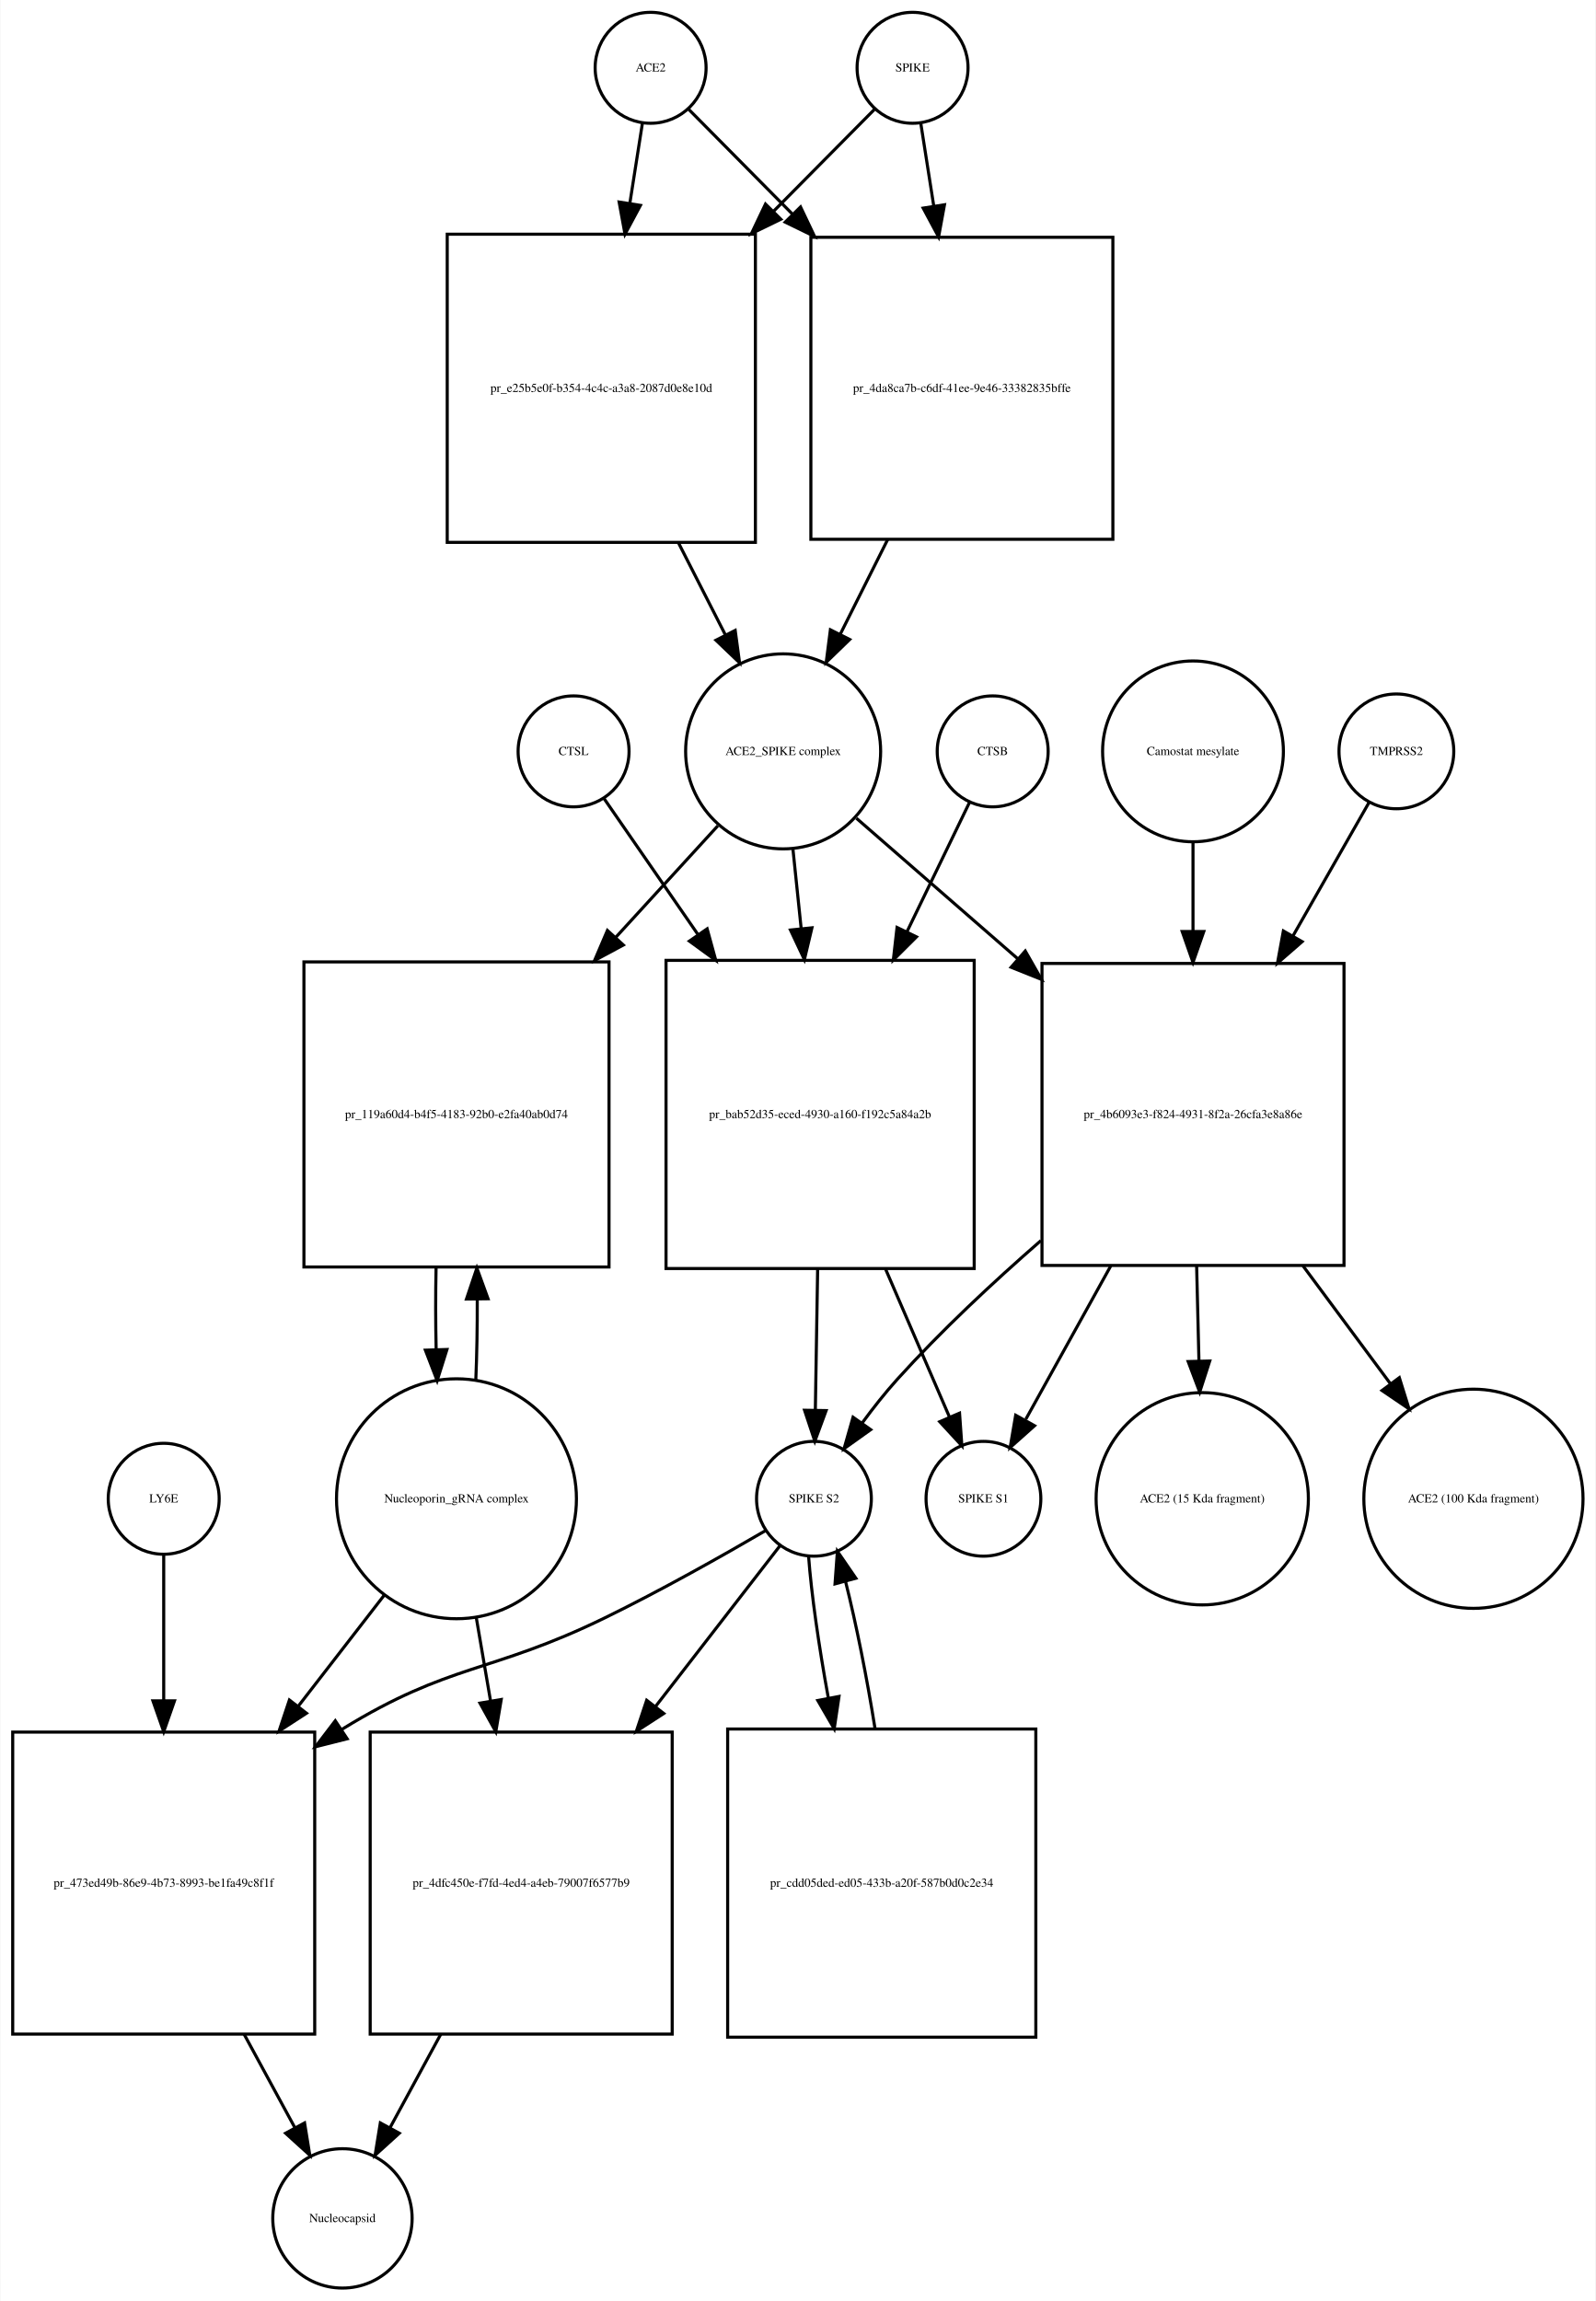
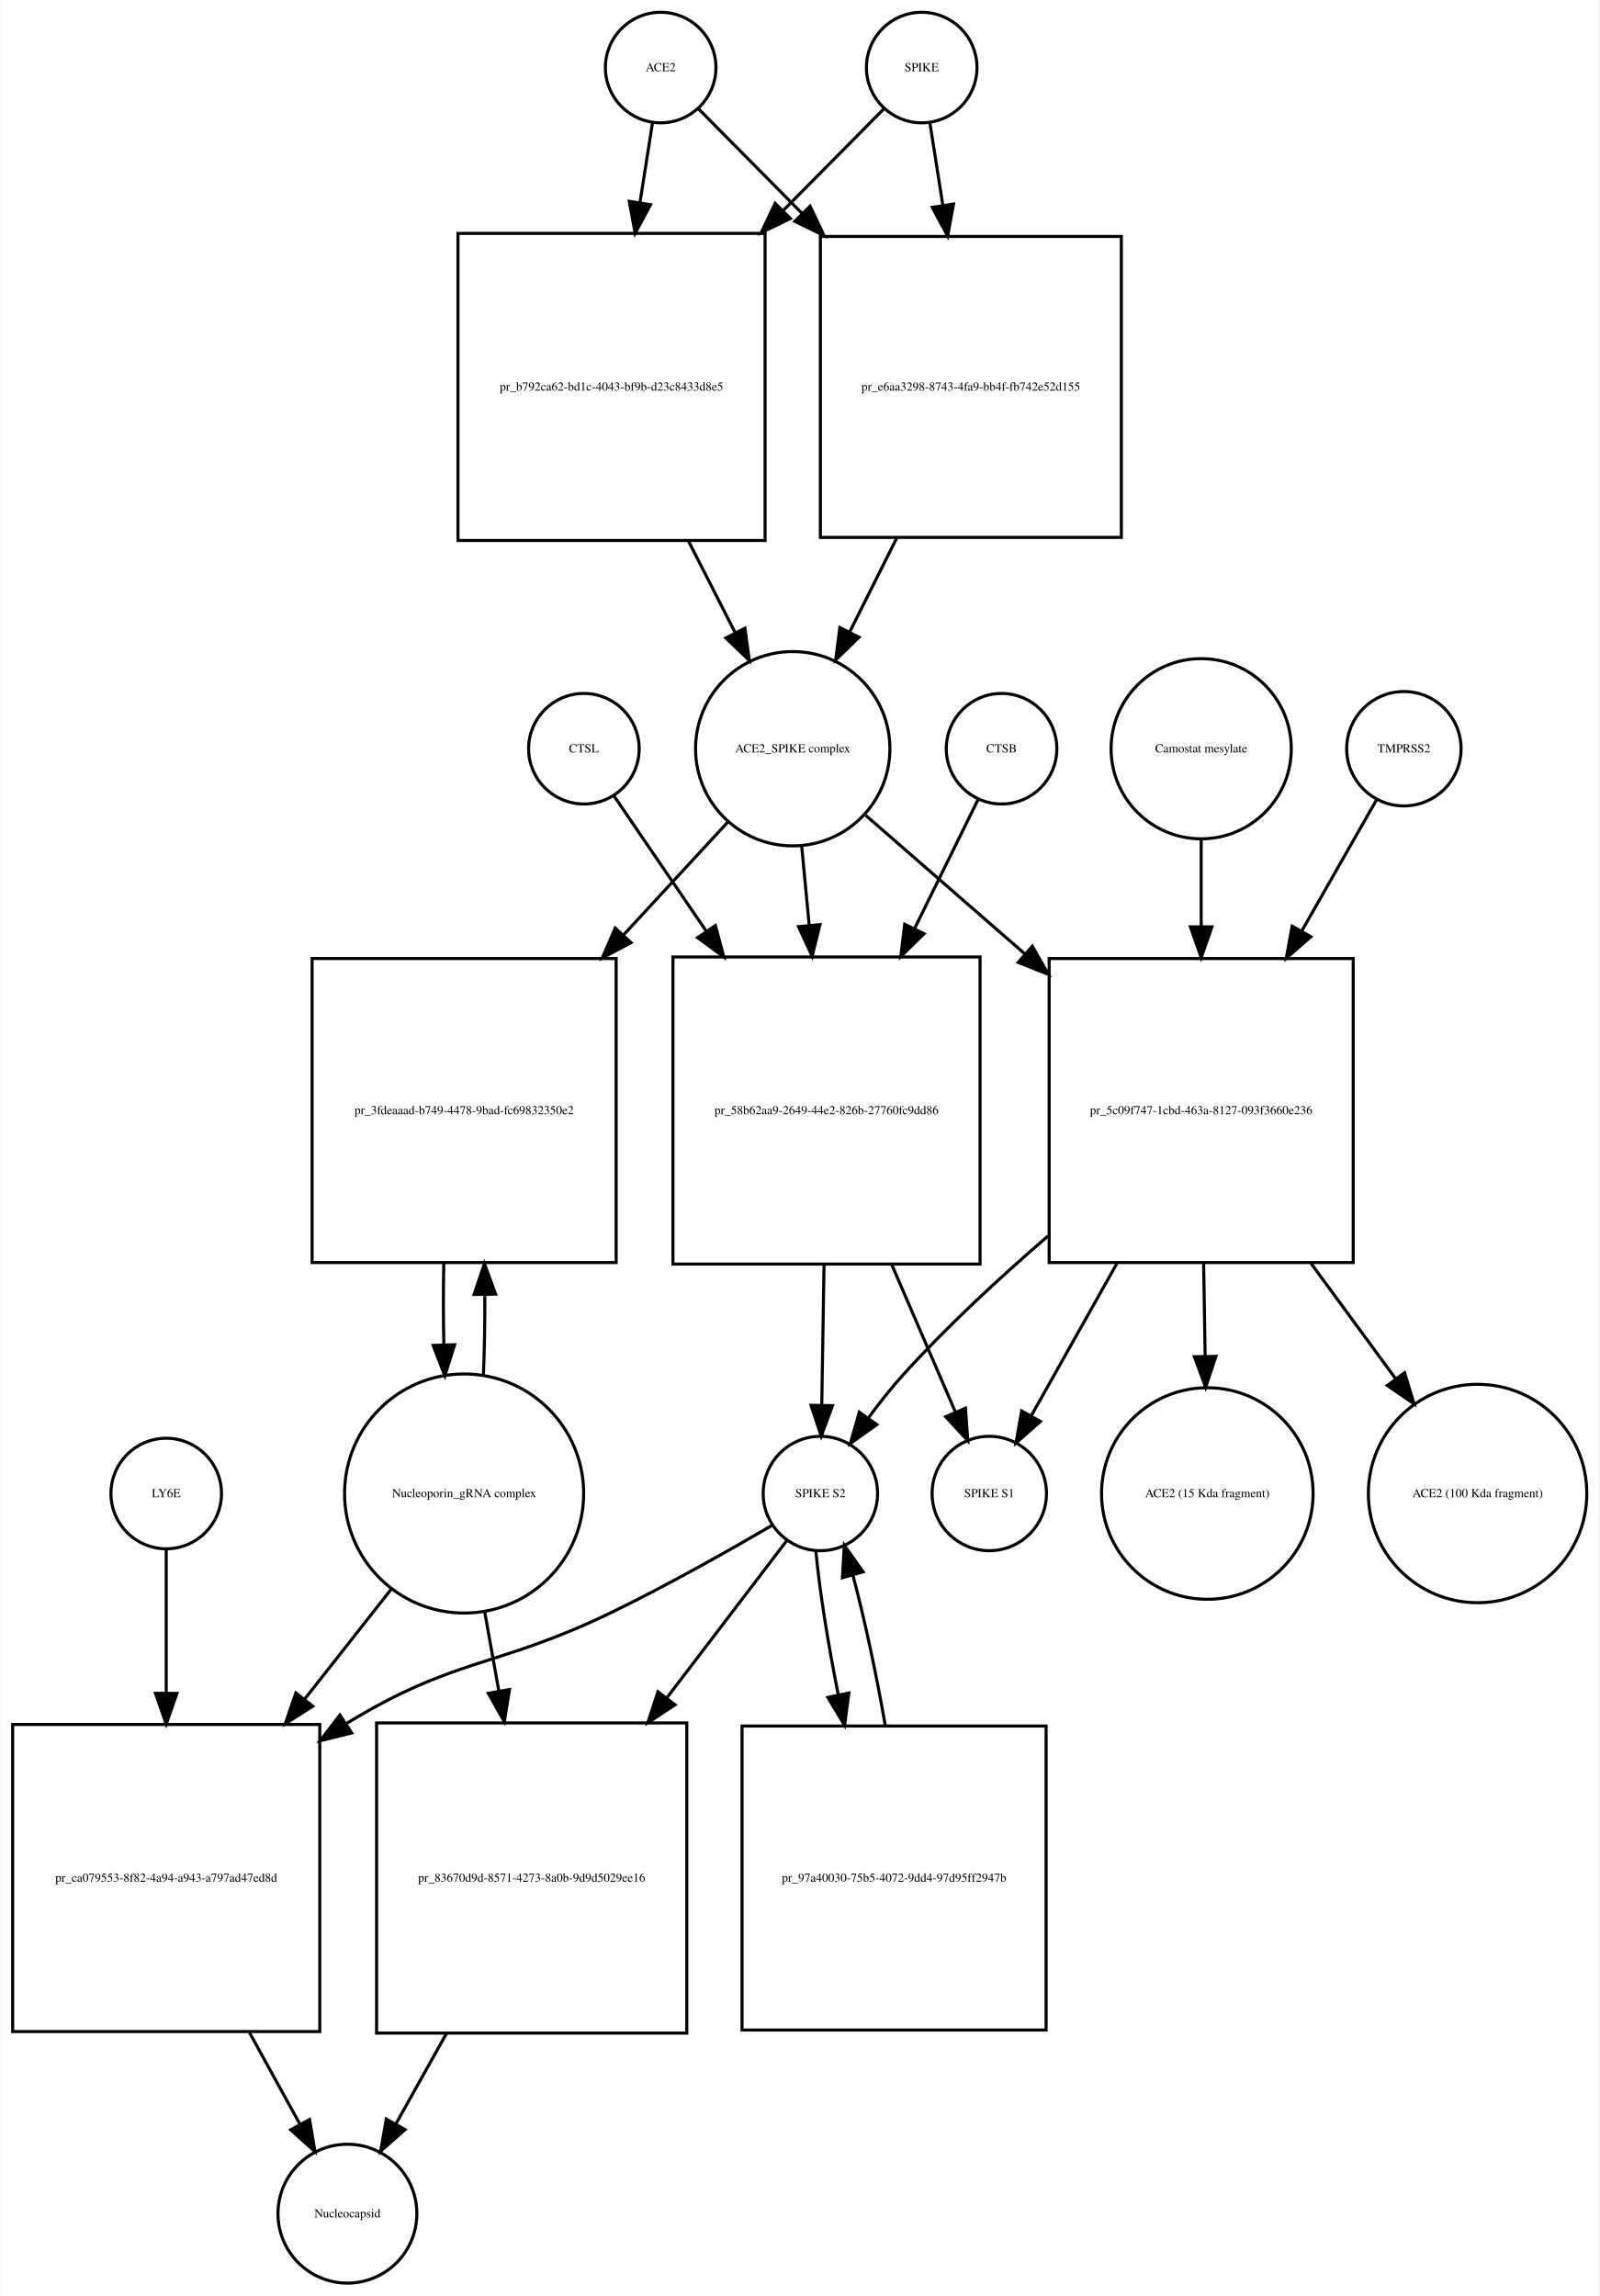
- <svg xmlns="http://www.w3.org/2000/svg" width="518pt" height="747pt" viewBox="0.00 0.00 517.53 746.68">
-   <g id="graph0" class="graph" transform="scale(1 1) rotate(0) translate(4 742.676)">
-     <polygon fill="white" stroke="none" points="-4,4 -4,-742.676 513.532,-742.676 513.532,4 -4,4" />
+ <svg xmlns="http://www.w3.org/2000/svg" width="521pt" height="748pt" viewBox="0.00 0.00 520.53 747.68">
+   <g id="graph0" class="graph" transform="scale(1 1) rotate(0) translate(4 743.676)">
+     <polygon fill="white" stroke="none" points="-4,4 -4,-743.676 516.532,-743.676 516.532,4 -4,4" />
    <g id="node1" class="node">
-       <ellipse fill="none" stroke="black" cx="207" cy="-720.676" rx="18" ry="18" />
-       <text text-anchor="middle" x="207" y="-719.476" font-family="Times,serif" font-size="4.00">ACE2</text>
+       <ellipse fill="none" stroke="black" cx="211" cy="-721.676" rx="18" ry="18" />
+       <text text-anchor="middle" x="211" y="-720.476" font-family="Times,serif" font-size="4.00">ACE2</text>
    </g>
    <g id="node2" class="node">
-       <polygon fill="none" stroke="black" points="241,-666.676 141,-666.676 141,-566.676 241,-566.676 241,-666.676" />
-       <text text-anchor="middle" x="191" y="-615.476" font-family="Times,serif" font-size="4.00">pr_e25b5e0f-b354-4c4c-a3a8-2087d0e8e10d</text>
+       <polygon fill="none" stroke="black" points="245,-667.676 145,-667.676 145,-567.676 245,-567.676 245,-667.676" />
+       <text text-anchor="middle" x="195" y="-616.476" font-family="Times,serif" font-size="4.00">pr_b792ca62-bd1c-4043-bf9b-d23c8433d8e5</text>
    </g>
    <g id="edge1" class="edge">
-       <path fill="none" stroke="black" d="M204.358,-702.833C203.199,-695.442 201.761,-686.279 200.263,-676.73" />
-       <polygon fill="black" stroke="black" points="203.697,-676.034 198.69,-666.697 196.782,-677.119 203.697,-676.034" />
+       <path fill="none" stroke="black" d="M208.358,-703.833C207.199,-696.442 205.761,-687.279 204.263,-677.73" />
+       <polygon fill="black" stroke="black" points="207.697,-677.034 202.69,-667.697 200.782,-678.119 207.697,-677.034" />
    </g>
    <g id="node17" class="node">
-       <polygon fill="none" stroke="black" points="357,-665.676 259,-665.676 259,-567.676 357,-567.676 357,-665.676" />
-       <text text-anchor="middle" x="308" y="-615.476" font-family="Times,serif" font-size="4.00">pr_4da8ca7b-c6df-41ee-9e46-33382835bffe</text>
+       <polygon fill="none" stroke="black" points="361,-666.676 263,-666.676 263,-568.676 361,-568.676 361,-666.676" />
+       <text text-anchor="middle" x="312" y="-616.476" font-family="Times,serif" font-size="4.00">pr_e6aa3298-8743-4fa9-bb4f-fb742e52d155</text>
    </g>
    <g id="edge2" class="edge">
-       <path fill="none" stroke="black" d="M219.385,-707.169C228.096,-698.372 240.425,-685.921 253.125,-673.094" />
-       <polygon fill="black" stroke="black" points="255.65,-675.519 260.199,-665.951 250.676,-670.594 255.65,-675.519" />
+       <path fill="none" stroke="black" d="M223.385,-708.169C232.096,-699.372 244.425,-686.921 257.125,-674.094" />
+       <polygon fill="black" stroke="black" points="259.65,-676.519 264.199,-666.951 254.676,-671.594 259.65,-676.519" />
    </g>
    <g id="node3" class="node">
-       <ellipse fill="none" stroke="black" cx="250" cy="-498.856" rx="31.641" ry="31.641" />
-       <text text-anchor="middle" x="250" y="-497.656" font-family="Times,serif" font-size="4.00">ACE2_SPIKE complex</text>
+       <ellipse fill="none" stroke="black" cx="254" cy="-499.856" rx="31.641" ry="31.641" />
+       <text text-anchor="middle" x="254" y="-498.656" font-family="Times,serif" font-size="4.00">ACE2_SPIKE complex</text>
    </g>
    <g id="edge3" class="edge">
-       <path fill="none" stroke="black" d="M216.021,-566.558C221.109,-556.57 226.379,-546.225 231.207,-536.749" />
-       <polygon fill="black" stroke="black" points="234.443,-538.107 235.863,-527.607 228.206,-534.929 234.443,-538.107" />
+       <path fill="none" stroke="black" d="M220.021,-567.558C225.109,-557.57 230.379,-547.225 235.207,-537.749" />
+       <polygon fill="black" stroke="black" points="238.443,-539.107 239.863,-528.607 232.206,-535.929 238.443,-539.107" />
    </g>
    <g id="node6" class="node">
-       <polygon fill="none" stroke="black" points="193.5,-430.537 94.5,-430.537 94.5,-331.537 193.5,-331.537 193.5,-430.537" />
-       <text text-anchor="middle" x="144" y="-379.837" font-family="Times,serif" font-size="4.00">pr_119a60d4-b4f5-4183-92b0-e2fa40ab0d74</text>
+       <polygon fill="none" stroke="black" points="196.5,-431.537 97.5,-431.537 97.5,-332.537 196.5,-332.537 196.5,-431.537" />
+       <text text-anchor="middle" x="147" y="-380.837" font-family="Times,serif" font-size="4.00">pr_3fdeaaad-b749-4478-9bad-fc69832350e2</text>
    </g>
    <g id="edge4" class="edge">
-       <path fill="none" stroke="black" d="M228.804,-474.697C219.208,-464.212 207.405,-451.315 195.687,-438.512" />
-       <polygon fill="black" stroke="black" points="198.149,-436.018 188.816,-431.004 192.985,-440.744 198.149,-436.018" />
+       <path fill="none" stroke="black" d="M232.86,-475.974C223.085,-465.393 211.001,-452.313 199.017,-439.341" />
+       <polygon fill="black" stroke="black" points="201.347,-436.705 191.99,-431.735 196.205,-441.455 201.347,-436.705" />
    </g>
    <g id="node7" class="node">
-       <polygon fill="none" stroke="black" points="312,-431.037 212,-431.037 212,-331.037 312,-331.037 312,-431.037" />
-       <text text-anchor="middle" x="262" y="-379.837" font-family="Times,serif" font-size="4.00">pr_bab52d35-eced-4930-a160-f192c5a84a2b</text>
+       <polygon fill="none" stroke="black" points="315,-432.037 215,-432.037 215,-332.037 315,-332.037 315,-432.037" />
+       <text text-anchor="middle" x="265" y="-380.837" font-family="Times,serif" font-size="4.00">pr_58b62aa9-2649-44e2-826b-27760fc9dd86</text>
    </g>
    <g id="edge5" class="edge">
-       <path fill="none" stroke="black" d="M253.184,-467.123C254.012,-459.138 254.931,-450.261 255.856,-441.339" />
-       <polygon fill="black" stroke="black" points="259.347,-441.601 256.897,-431.294 252.384,-440.88 259.347,-441.601" />
+       <path fill="none" stroke="black" d="M256.919,-468.123C257.677,-460.138 258.52,-451.261 259.368,-442.339" />
+       <polygon fill="black" stroke="black" points="262.861,-442.58 260.322,-432.294 255.892,-441.918 262.861,-442.58" />
    </g>
    <g id="node12" class="node">
-       <polygon fill="none" stroke="black" points="432,-430.037 334,-430.037 334,-332.037 432,-332.037 432,-430.037" />
-       <text text-anchor="middle" x="383" y="-379.837" font-family="Times,serif" font-size="4.00">pr_4b6093e3-f824-4931-8f2a-26cfa3e8a86e</text>
+       <polygon fill="none" stroke="black" points="436.5,-431.537 337.5,-431.537 337.5,-332.537 436.5,-332.537 436.5,-431.537" />
+       <text text-anchor="middle" x="387" y="-380.837" font-family="Times,serif" font-size="4.00">pr_5c09f747-1cbd-463a-8127-093f3660e236</text>
    </g>
    <g id="edge6" class="edge">
-       <path fill="none" stroke="black" d="M273.778,-477.15C288.357,-464.454 307.687,-447.621 326.03,-431.648" />
-       <polygon fill="black" stroke="black" points="328.571,-434.076 333.814,-424.869 323.974,-428.797 328.571,-434.076" />
+       <path fill="none" stroke="black" d="M277.778,-478.15C292.226,-465.568 311.341,-448.922 329.536,-433.078" />
+       <polygon fill="black" stroke="black" points="332.019,-435.557 337.261,-426.35 327.422,-430.278 332.019,-435.557" />
    </g>
    <g id="node4" class="node">
-       <ellipse fill="none" stroke="black" cx="292" cy="-720.676" rx="18" ry="18" />
-       <text text-anchor="middle" x="292" y="-719.476" font-family="Times,serif" font-size="4.00">SPIKE</text>
+       <ellipse fill="none" stroke="black" cx="296" cy="-721.676" rx="18" ry="18" />
+       <text text-anchor="middle" x="296" y="-720.476" font-family="Times,serif" font-size="4.00">SPIKE</text>
    </g>
    <g id="edge7" class="edge">
-       <path fill="none" stroke="black" d="M279.615,-707.169C271.161,-698.631 259.299,-686.651 246.997,-674.227" />
-       <polygon fill="black" stroke="black" points="249.248,-671.527 239.725,-666.884 244.274,-676.452 249.248,-671.527" />
+       <path fill="none" stroke="black" d="M283.615,-708.169C275.161,-699.631 263.299,-687.651 250.997,-675.227" />
+       <polygon fill="black" stroke="black" points="253.248,-672.527 243.725,-667.884 248.274,-677.452 253.248,-672.527" />
    </g>
    <g id="edge8" class="edge">
-       <path fill="none" stroke="black" d="M294.642,-702.833C295.84,-695.194 297.335,-685.663 298.887,-675.769" />
-       <polygon fill="black" stroke="black" points="302.357,-676.232 300.449,-665.811 295.442,-675.147 302.357,-676.232" />
+       <path fill="none" stroke="black" d="M298.642,-703.833C299.84,-696.194 301.335,-686.663 302.887,-676.769" />
+       <polygon fill="black" stroke="black" points="306.357,-677.232 304.449,-666.811 299.442,-676.147 306.357,-677.232" />
    </g>
    <g id="node5" class="node">
-       <ellipse fill="none" stroke="black" cx="144" cy="-256.322" rx="38.929" ry="38.929" />
-       <text text-anchor="middle" x="144" y="-255.122" font-family="Times,serif" font-size="4.00">Nucleoporin_gRNA complex </text>
+       <ellipse fill="none" stroke="black" cx="147" cy="-257.322" rx="38.929" ry="38.929" />
+       <text text-anchor="middle" x="147" y="-256.122" font-family="Times,serif" font-size="4.00">Nucleoporin_gRNA complex </text>
    </g>
    <g id="edge9" class="edge">
-       <path fill="none" stroke="black" d="M150.268,-294.66C150.621,-303.023 150.78,-312.093 150.745,-321.093" />
-       <polygon fill="black" stroke="black" points="147.245,-321.143 150.624,-331.184 154.244,-321.227 147.245,-321.143" />
+       <path fill="none" stroke="black" d="M153.268,-295.66C153.621,-304.023 153.78,-313.093 153.745,-322.093" />
+       <polygon fill="black" stroke="black" points="150.245,-322.143 153.624,-332.184 157.244,-322.227 150.245,-322.143" />
    </g>
    <g id="node18" class="node">
-       <polygon fill="none" stroke="black" points="98,-180.608 7.10543e-15,-180.608 7.10543e-15,-82.608 98,-82.608 98,-180.608" />
-       <text text-anchor="middle" x="49" y="-130.408" font-family="Times,serif" font-size="4.00">pr_473ed49b-86e9-4b73-8993-be1fa49c8f1f</text>
+       <polygon fill="none" stroke="black" points="100,-182.108 0,-182.108 0,-82.108 100,-82.108 100,-182.108" />
+       <text text-anchor="middle" x="50" y="-130.908" font-family="Times,serif" font-size="4.00">pr_ca079553-8f82-4a94-a943-a797ad47ed8d</text>
    </g>
    <g id="edge10" class="edge">
-       <path fill="none" stroke="black" d="M120.76,-225.303C112.289,-214.361 102.41,-201.6 92.741,-189.11" />
-       <polygon fill="black" stroke="black" points="95.323,-186.727 86.434,-180.962 89.788,-191.012 95.323,-186.727" />
+       <path fill="none" stroke="black" d="M123.519,-226.496C114.964,-215.629 104.979,-202.945 95.176,-190.493" />
+       <polygon fill="black" stroke="black" points="97.713,-188.057 88.777,-182.365 92.213,-192.387 97.713,-188.057" />
    </g>
    <g id="node22" class="node">
-       <polygon fill="none" stroke="black" points="214,-180.608 116,-180.608 116,-82.608 214,-82.608 214,-180.608" />
-       <text text-anchor="middle" x="165" y="-130.408" font-family="Times,serif" font-size="4.00">pr_4dfc450e-f7fd-4ed4-a4eb-79007f6577b9</text>
+       <polygon fill="none" stroke="black" points="219.5,-182.608 118.5,-182.608 118.5,-81.608 219.5,-81.608 219.5,-182.608" />
+       <text text-anchor="middle" x="169" y="-130.908" font-family="Times,serif" font-size="4.00">pr_83670d9d-8571-4273-8a0b-9d9d5029ee16</text>
    </g>
    <g id="edge11" class="edge">
-       <path fill="none" stroke="black" d="M150.415,-217.837C151.885,-209.245 153.482,-199.912 155.062,-190.68" />
-       <polygon fill="black" stroke="black" points="158.526,-191.187 156.763,-180.74 151.627,-190.006 158.526,-191.187" />
+       <path fill="none" stroke="black" d="M153.66,-219.02C155.131,-210.786 156.724,-201.862 158.309,-192.986" />
+       <polygon fill="black" stroke="black" points="161.775,-193.484 160.087,-183.024 154.884,-192.254 161.775,-193.484" />
    </g>
    <g id="edge12" class="edge">
-       <path fill="none" stroke="black" d="M137.376,-331.184C137.199,-322.536 137.208,-313.542 137.403,-304.928" />
-       <polygon fill="black" stroke="black" points="140.91,-304.767 137.732,-294.66 133.913,-304.543 140.91,-304.767" />
+       <path fill="none" stroke="black" d="M140.376,-332.184C140.199,-323.536 140.208,-314.542 140.403,-305.928" />
+       <polygon fill="black" stroke="black" points="143.91,-305.767 140.732,-295.66 136.913,-305.543 143.91,-305.767" />
    </g>
    <g id="node8" class="node">
-       <ellipse fill="none" stroke="black" cx="260" cy="-256.322" rx="18.623" ry="18.623" />
-       <text text-anchor="middle" x="260" y="-255.122" font-family="Times,serif" font-size="4.00">SPIKE S2</text>
+       <ellipse fill="none" stroke="black" cx="263" cy="-257.322" rx="18.623" ry="18.623" />
+       <text text-anchor="middle" x="263" y="-256.122" font-family="Times,serif" font-size="4.00">SPIKE S2</text>
    </g>
    <g id="edge13" class="edge">
-       <path fill="none" stroke="black" d="M261.198,-330.831C260.944,-315.257 260.673,-298.595 260.452,-285.079" />
-       <polygon fill="black" stroke="black" points="263.951,-284.936 260.288,-274.994 256.952,-285.05 263.951,-284.936" />
+       <path fill="none" stroke="black" d="M264.198,-331.831C263.944,-316.257 263.673,-299.595 263.452,-286.079" />
+       <polygon fill="black" stroke="black" points="266.951,-285.936 263.288,-275.994 259.952,-286.05 266.951,-285.936" />
    </g>
    <g id="node11" class="node">
-       <ellipse fill="none" stroke="black" cx="315" cy="-256.322" rx="18.623" ry="18.623" />
-       <text text-anchor="middle" x="315" y="-255.122" font-family="Times,serif" font-size="4.00">SPIKE S1</text>
+       <ellipse fill="none" stroke="black" cx="318" cy="-257.322" rx="18.623" ry="18.623" />
+       <text text-anchor="middle" x="318" y="-256.122" font-family="Times,serif" font-size="4.00">SPIKE S1</text>
    </g>
    <g id="edge14" class="edge">
-       <path fill="none" stroke="black" d="M283.252,-330.831C290.343,-314.412 297.957,-296.784 303.95,-282.907" />
-       <polygon fill="black" stroke="black" points="307.245,-284.105 307.997,-273.537 300.819,-281.329 307.245,-284.105" />
+       <path fill="none" stroke="black" d="M286.252,-331.831C293.343,-315.412 300.957,-297.784 306.95,-283.907" />
+       <polygon fill="black" stroke="black" points="310.245,-285.105 310.997,-274.537 303.819,-282.329 310.245,-285.105" />
    </g>
    <g id="edge15" class="edge">
-       <path fill="none" stroke="black" d="M244.313,-246.001C230.69,-238.056 210.324,-226.539 192,-217.608 155.121,-199.634 141.953,-203.089 107,-181.608 106.909,-181.552 106.817,-181.496 106.726,-181.44" />
-       <polygon fill="black" stroke="black" points="108.53,-178.437 98.256,-175.849 104.674,-184.279 108.53,-178.437" />
+       <path fill="none" stroke="black" d="M247.323,-246.981C233.705,-239.024 213.343,-227.501 195,-218.608 157.715,-200.533 144.385,-204.169 109,-182.608 108.907,-182.552 108.814,-182.495 108.722,-182.438" />
+       <polygon fill="black" stroke="black" points="110.393,-179.349 100.109,-176.8 106.559,-185.206 110.393,-179.349" />
    </g>
    <g id="node21" class="node">
-       <polygon fill="none" stroke="black" points="332,-181.608 232,-181.608 232,-81.608 332,-81.608 332,-181.608" />
-       <text text-anchor="middle" x="282" y="-130.408" font-family="Times,serif" font-size="4.00">pr_cdd05ded-ed05-433b-a20f-587b0d0c2e34</text>
+       <polygon fill="none" stroke="black" points="336.5,-181.608 237.5,-181.608 237.5,-82.608 336.5,-82.608 336.5,-181.608" />
+       <text text-anchor="middle" x="287" y="-130.908" font-family="Times,serif" font-size="4.00">pr_97a40030-75b5-4072-9dd4-97d95ff2947b</text>
    </g>
    <g id="edge16" class="edge">
-       <path fill="none" stroke="black" d="M258.251,-237.741C259.152,-225.497 261.602,-208.402 264.688,-191.549" />
-       <polygon fill="black" stroke="black" points="268.132,-192.173 266.571,-181.694 261.256,-190.859 268.132,-192.173" />
+       <path fill="none" stroke="black" d="M261.538,-238.669C262.648,-226.264 265.416,-208.899 268.819,-191.83" />
+       <polygon fill="black" stroke="black" points="272.284,-192.357 270.888,-181.854 265.43,-190.935 272.284,-192.357" />
    </g>
    <g id="edge17" class="edge">
-       <path fill="none" stroke="black" d="M249.102,-241.246C239.079,-228.298 223.538,-208.223 208.529,-188.836" />
-       <polygon fill="black" stroke="black" points="211.261,-186.647 202.372,-180.883 205.726,-190.933 211.261,-186.647" />
+       <path fill="none" stroke="black" d="M252.217,-242.188C242.512,-229.467 227.579,-209.893 213.028,-190.82" />
+       <polygon fill="black" stroke="black" points="215.679,-188.525 206.831,-182.697 210.114,-192.771 215.679,-188.525" />
    </g>
    <g id="node9" class="node">
-       <ellipse fill="none" stroke="black" cx="318" cy="-498.856" rx="18" ry="18" />
-       <text text-anchor="middle" x="318" y="-497.656" font-family="Times,serif" font-size="4.00">CTSB</text>
+       <ellipse fill="none" stroke="black" cx="322" cy="-499.856" rx="18" ry="18" />
+       <text text-anchor="middle" x="322" y="-498.656" font-family="Times,serif" font-size="4.00">CTSB</text>
    </g>
    <g id="edge18" class="edge">
-       <path fill="none" stroke="black" d="M310.448,-482.236C305.132,-471.242 297.654,-455.777 290.161,-440.279" />
-       <polygon fill="black" stroke="black" points="293.268,-438.664 285.764,-431.185 286.966,-441.711 293.268,-438.664" />
+       <path fill="none" stroke="black" d="M314.313,-483.236C308.902,-472.242 301.291,-456.777 293.664,-441.279" />
+       <polygon fill="black" stroke="black" points="296.744,-439.612 289.188,-432.185 290.463,-442.703 296.744,-439.612" />
    </g>
    <g id="node10" class="node">
-       <ellipse fill="none" stroke="black" cx="182" cy="-498.856" rx="18" ry="18" />
-       <text text-anchor="middle" x="182" y="-497.656" font-family="Times,serif" font-size="4.00">CTSL</text>
+       <ellipse fill="none" stroke="black" cx="186" cy="-499.856" rx="18" ry="18" />
+       <text text-anchor="middle" x="186" y="-498.656" font-family="Times,serif" font-size="4.00">CTSL</text>
    </g>
    <g id="edge19" class="edge">
-       <path fill="none" stroke="black" d="M191.81,-483.655C199.555,-472.441 210.911,-456 222.242,-439.596" />
-       <polygon fill="black" stroke="black" points="225.342,-441.267 228.145,-431.05 219.582,-437.289 225.342,-441.267" />
+       <path fill="none" stroke="black" d="M195.687,-484.655C203.336,-473.441 214.55,-457 225.739,-440.596" />
+       <polygon fill="black" stroke="black" points="228.825,-442.283 231.568,-432.05 223.042,-438.339 228.825,-442.283" />
    </g>
    <g id="edge20" class="edge">
-       <path fill="none" stroke="black" d="M333.652,-340.102C318.032,-326.498 301.161,-310.743 287,-295.037 283.091,-290.701 279.23,-285.796 275.704,-280.992" />
-       <polygon fill="black" stroke="black" points="278.407,-278.751 269.781,-272.599 272.687,-282.787 278.407,-278.751" />
+       <path fill="none" stroke="black" d="M337.109,-341.167C321.325,-327.567 304.285,-311.798 290,-296.037 286.079,-291.711 282.214,-286.81 278.687,-282.008" />
+       <polygon fill="black" stroke="black" points="281.39,-279.767 272.765,-273.614 275.67,-283.802 281.39,-279.767" />
    </g>
    <g id="edge21" class="edge">
-       <path fill="none" stroke="black" d="M356.32,-331.889C346.887,-314.867 336.666,-296.422 328.749,-282.135" />
-       <polygon fill="black" stroke="black" points="331.583,-280.028 323.675,-272.977 325.46,-283.421 331.583,-280.028" />
+       <path fill="none" stroke="black" d="M359.531,-332.184C350.004,-315.241 339.73,-296.969 331.784,-282.837" />
+       <polygon fill="black" stroke="black" points="334.645,-280.784 326.693,-273.783 328.543,-284.215 334.645,-280.784" />
    </g>
    <g id="node15" class="node">
-       <ellipse fill="none" stroke="black" cx="386" cy="-256.322" rx="34.443" ry="34.443" />
-       <text text-anchor="middle" x="386" y="-255.122" font-family="Times,serif" font-size="4.00">ACE2 (15 Kda fragment)</text>
+       <ellipse fill="none" stroke="black" cx="389" cy="-257.322" rx="34.443" ry="34.443" />
+       <text text-anchor="middle" x="389" y="-256.122" font-family="Times,serif" font-size="4.00">ACE2 (15 Kda fragment)</text>
    </g>
    <g id="edge22" class="edge">
-       <path fill="none" stroke="black" d="M384.177,-331.889C384.426,-321.723 384.687,-311.048 384.931,-301.055" />
-       <polygon fill="black" stroke="black" points="388.433,-301.021 385.178,-290.938 381.435,-300.85 388.433,-301.021" />
+       <path fill="none" stroke="black" d="M387.796,-332.184C387.958,-322.269 388.127,-311.899 388.285,-302.17" />
+       <polygon fill="black" stroke="black" points="391.789,-301.973 388.452,-291.917 384.79,-301.858 391.789,-301.973" />
    </g>
    <g id="node16" class="node">
-       <ellipse fill="none" stroke="black" cx="474" cy="-256.322" rx="35.564" ry="35.564" />
-       <text text-anchor="middle" x="474" y="-255.122" font-family="Times,serif" font-size="4.00">ACE2 (100 Kda fragment)</text>
+       <ellipse fill="none" stroke="black" cx="477" cy="-257.322" rx="35.564" ry="35.564" />
+       <text text-anchor="middle" x="477" y="-256.122" font-family="Times,serif" font-size="4.00">ACE2 (100 Kda fragment)</text>
    </g>
    <g id="edge23" class="edge">
-       <path fill="none" stroke="black" d="M418.704,-331.889C428.171,-319.123 438.232,-305.556 447.141,-293.543" />
-       <polygon fill="black" stroke="black" points="449.957,-295.62 453.102,-285.503 444.334,-291.451 449.957,-295.62" />
+       <path fill="none" stroke="black" d="M422.829,-332.184C431.98,-319.706 441.66,-306.508 450.266,-294.773" />
+       <polygon fill="black" stroke="black" points="453.229,-296.653 456.32,-286.519 447.584,-292.513 453.229,-296.653" />
    </g>
    <g id="node13" class="node">
-       <ellipse fill="none" stroke="black" cx="449" cy="-498.856" rx="18.623" ry="18.623" />
-       <text text-anchor="middle" x="449" y="-497.656" font-family="Times,serif" font-size="4.00">TMPRSS2</text>
+       <ellipse fill="none" stroke="black" cx="453" cy="-499.856" rx="18.623" ry="18.623" />
+       <text text-anchor="middle" x="453" y="-498.656" font-family="Times,serif" font-size="4.00">TMPRSS2</text>
    </g>
    <g id="edge24" class="edge">
-       <path fill="none" stroke="black" d="M440.099,-482.236C433.657,-470.931 424.52,-454.898 415.44,-438.964" />
-       <polygon fill="black" stroke="black" points="418.411,-437.108 410.419,-430.152 412.329,-440.574 418.411,-437.108" />
+       <path fill="none" stroke="black" d="M444.099,-483.236C437.716,-472.035 428.688,-456.193 419.691,-440.404" />
+       <polygon fill="black" stroke="black" points="422.705,-438.624 414.713,-431.668 416.623,-442.089 422.705,-438.624" />
    </g>
    <g id="node14" class="node">
-       <ellipse fill="none" stroke="black" cx="383" cy="-498.856" rx="29.337" ry="29.337" />
-       <text text-anchor="middle" x="383" y="-497.656" font-family="Times,serif" font-size="4.00">Camostat mesylate</text>
+       <ellipse fill="none" stroke="black" cx="387" cy="-499.856" rx="29.337" ry="29.337" />
+       <text text-anchor="middle" x="387" y="-498.656" font-family="Times,serif" font-size="4.00">Camostat mesylate</text>
    </g>
    <g id="edge25" class="edge">
-       <path fill="none" stroke="black" d="M383,-469.524C383,-460.684 383,-450.587 383,-440.469" />
-       <polygon fill="black" stroke="black" points="386.5,-440.389 383,-430.389 379.5,-440.389 386.5,-440.389" />
+       <path fill="none" stroke="black" d="M387,-470.524C387,-461.875 387,-452.024 387,-442.126" />
+       <polygon fill="black" stroke="black" points="390.5,-441.844 387,-431.844 383.5,-441.844 390.5,-441.844" />
    </g>
    <g id="edge26" class="edge">
-       <path fill="none" stroke="black" d="M283.907,-567.564C278.765,-557.297 273.411,-546.606 268.518,-536.834" />
-       <polygon fill="black" stroke="black" points="271.596,-535.165 263.989,-527.79 265.337,-538.299 271.596,-535.165" />
+       <path fill="none" stroke="black" d="M287.907,-568.564C282.765,-558.297 277.411,-547.606 272.518,-537.834" />
+       <polygon fill="black" stroke="black" points="275.596,-536.165 267.989,-528.79 269.337,-539.299 275.596,-536.165" />
    </g>
    <g id="node19" class="node">
-       <ellipse fill="none" stroke="black" cx="107" cy="-22.804" rx="22.61" ry="22.61" />
-       <text text-anchor="middle" x="107" y="-21.604" font-family="Times,serif" font-size="4.00">Nucleocapsid</text>
+       <ellipse fill="none" stroke="black" cx="109" cy="-22.804" rx="22.61" ry="22.61" />
+       <text text-anchor="middle" x="109" y="-21.604" font-family="Times,serif" font-size="4.00">Nucleocapsid</text>
    </g>
    <g id="edge27" class="edge">
-       <path fill="none" stroke="black" d="M75.116,-82.518C80.753,-72.136 86.538,-61.484 91.606,-52.152" />
-       <polygon fill="black" stroke="black" points="94.706,-53.777 96.403,-43.319 88.555,-50.437 94.706,-53.777" />
+       <path fill="none" stroke="black" d="M77.082,-81.853C82.703,-71.63 88.442,-61.193 93.475,-52.04" />
+       <polygon fill="black" stroke="black" points="96.678,-53.478 98.43,-43.029 90.544,-50.105 96.678,-53.478" />
    </g>
    <g id="node20" class="node">
-       <ellipse fill="none" stroke="black" cx="49" cy="-256.322" rx="18" ry="18" />
-       <text text-anchor="middle" x="49" y="-255.122" font-family="Times,serif" font-size="4.00">LY6E</text>
+       <ellipse fill="none" stroke="black" cx="50" cy="-257.322" rx="18" ry="18" />
+       <text text-anchor="middle" x="50" y="-256.122" font-family="Times,serif" font-size="4.00">LY6E</text>
    </g>
    <g id="edge28" class="edge">
-       <path fill="none" stroke="black" d="M49,-238.26C49,-225.818 49,-208.173 49,-190.859" />
-       <polygon fill="black" stroke="black" points="52.5,-190.745 49,-180.745 45.5,-190.745 52.5,-190.745" />
+       <path fill="none" stroke="black" d="M50,-239.19C50,-226.864 50,-209.451 50,-192.289" />
+       <polygon fill="black" stroke="black" points="53.5,-192.254 50,-182.254 46.5,-192.254 53.5,-192.254" />
    </g>
    <g id="edge29" class="edge">
-       <path fill="none" stroke="black" d="M279.811,-181.806C277.208,-198.131 273.731,-215.652 270.253,-229.493" />
-       <polygon fill="black" stroke="black" points="266.838,-228.713 267.607,-239.28 273.596,-230.539 266.838,-228.713" />
+       <path fill="none" stroke="black" d="M284.118,-181.881C281.227,-198.501 277.4,-216.425 273.638,-230.52" />
+       <polygon fill="black" stroke="black" points="270.178,-229.89 270.791,-240.467 276.908,-231.816 270.178,-229.89" />
    </g>
    <g id="edge30" class="edge">
-       <path fill="none" stroke="black" d="M138.884,-82.518C133.247,-72.136 127.462,-61.484 122.394,-52.152" />
-       <polygon fill="black" stroke="black" points="125.446,-50.437 117.598,-43.319 119.294,-53.777 125.446,-50.437" />
+       <path fill="none" stroke="black" d="M141.283,-81.54C135.632,-71.432 129.871,-61.13 124.811,-52.08" />
+       <polygon fill="black" stroke="black" points="127.76,-50.182 119.824,-43.162 121.65,-53.599 127.76,-50.182" />
    </g>
  </g>
</svg>
